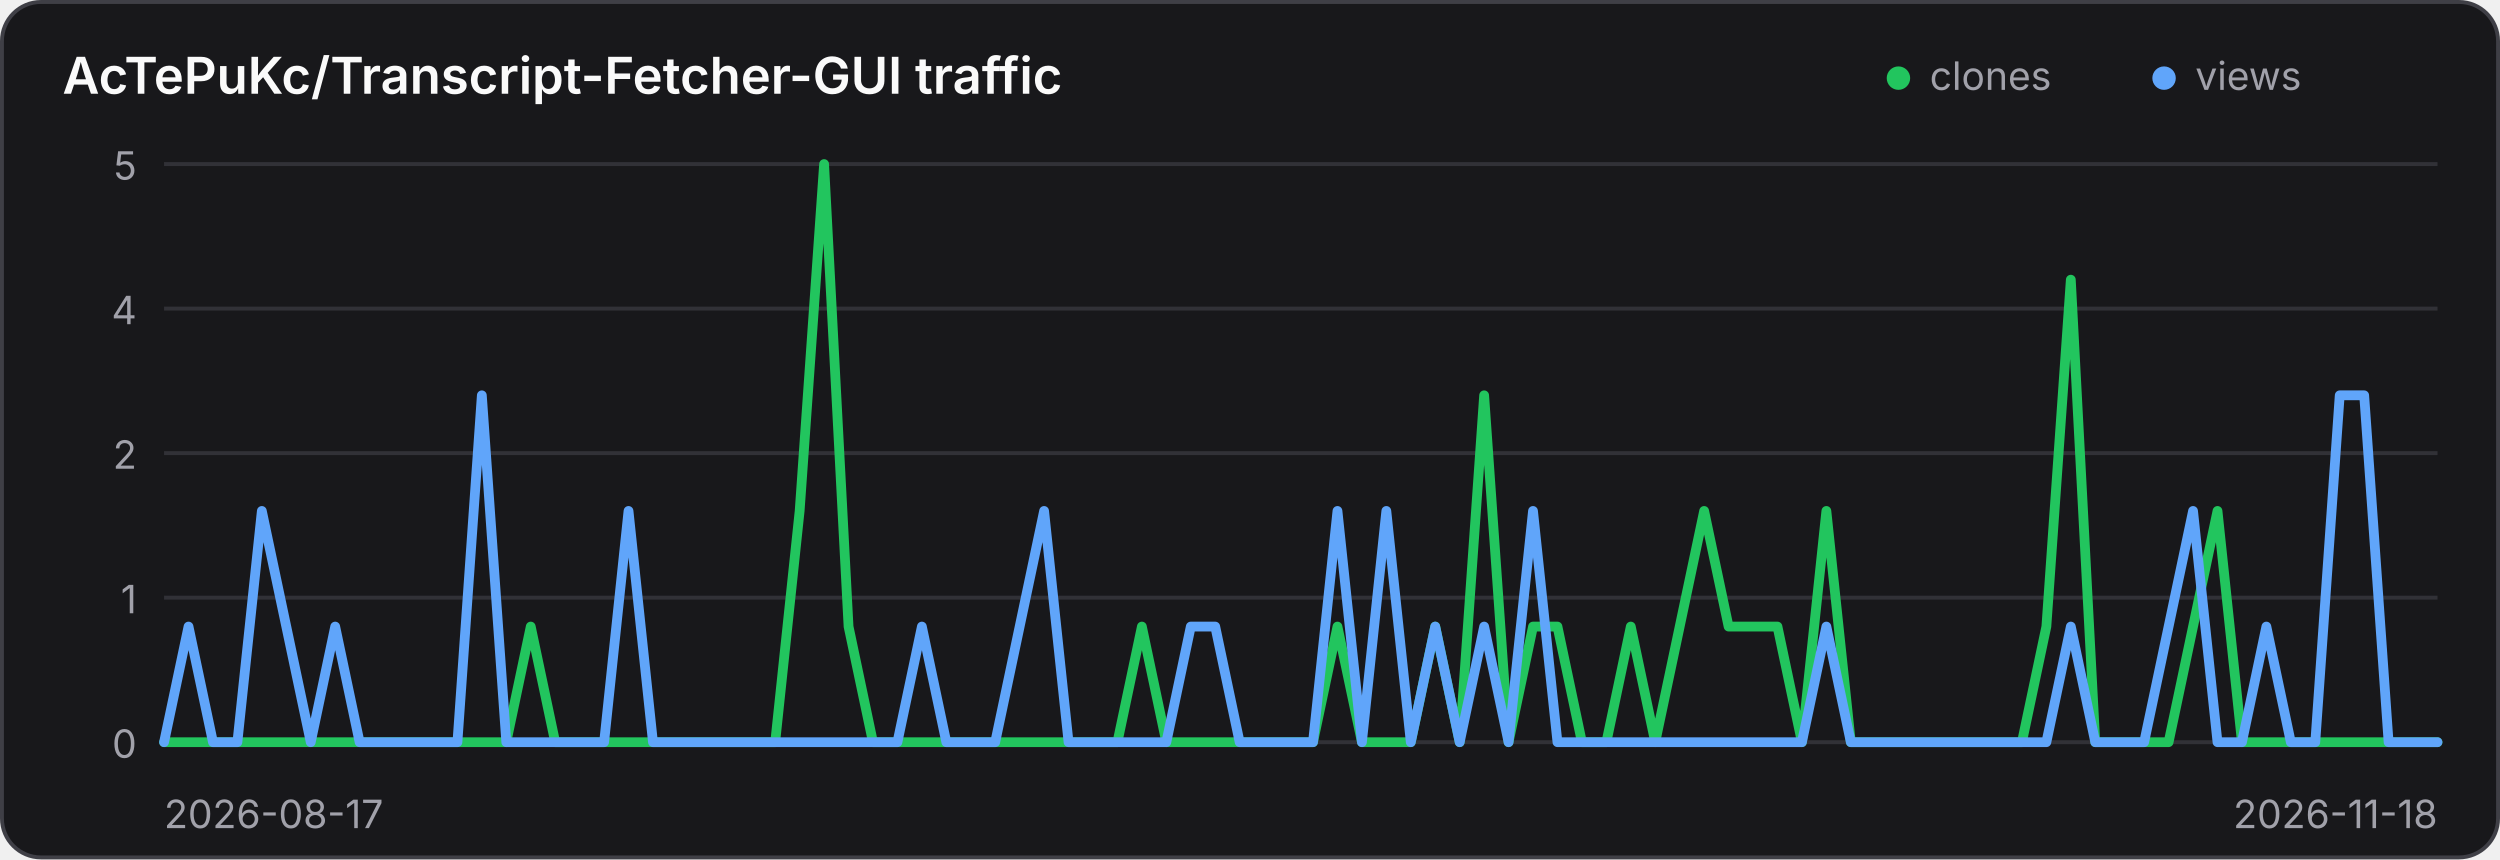
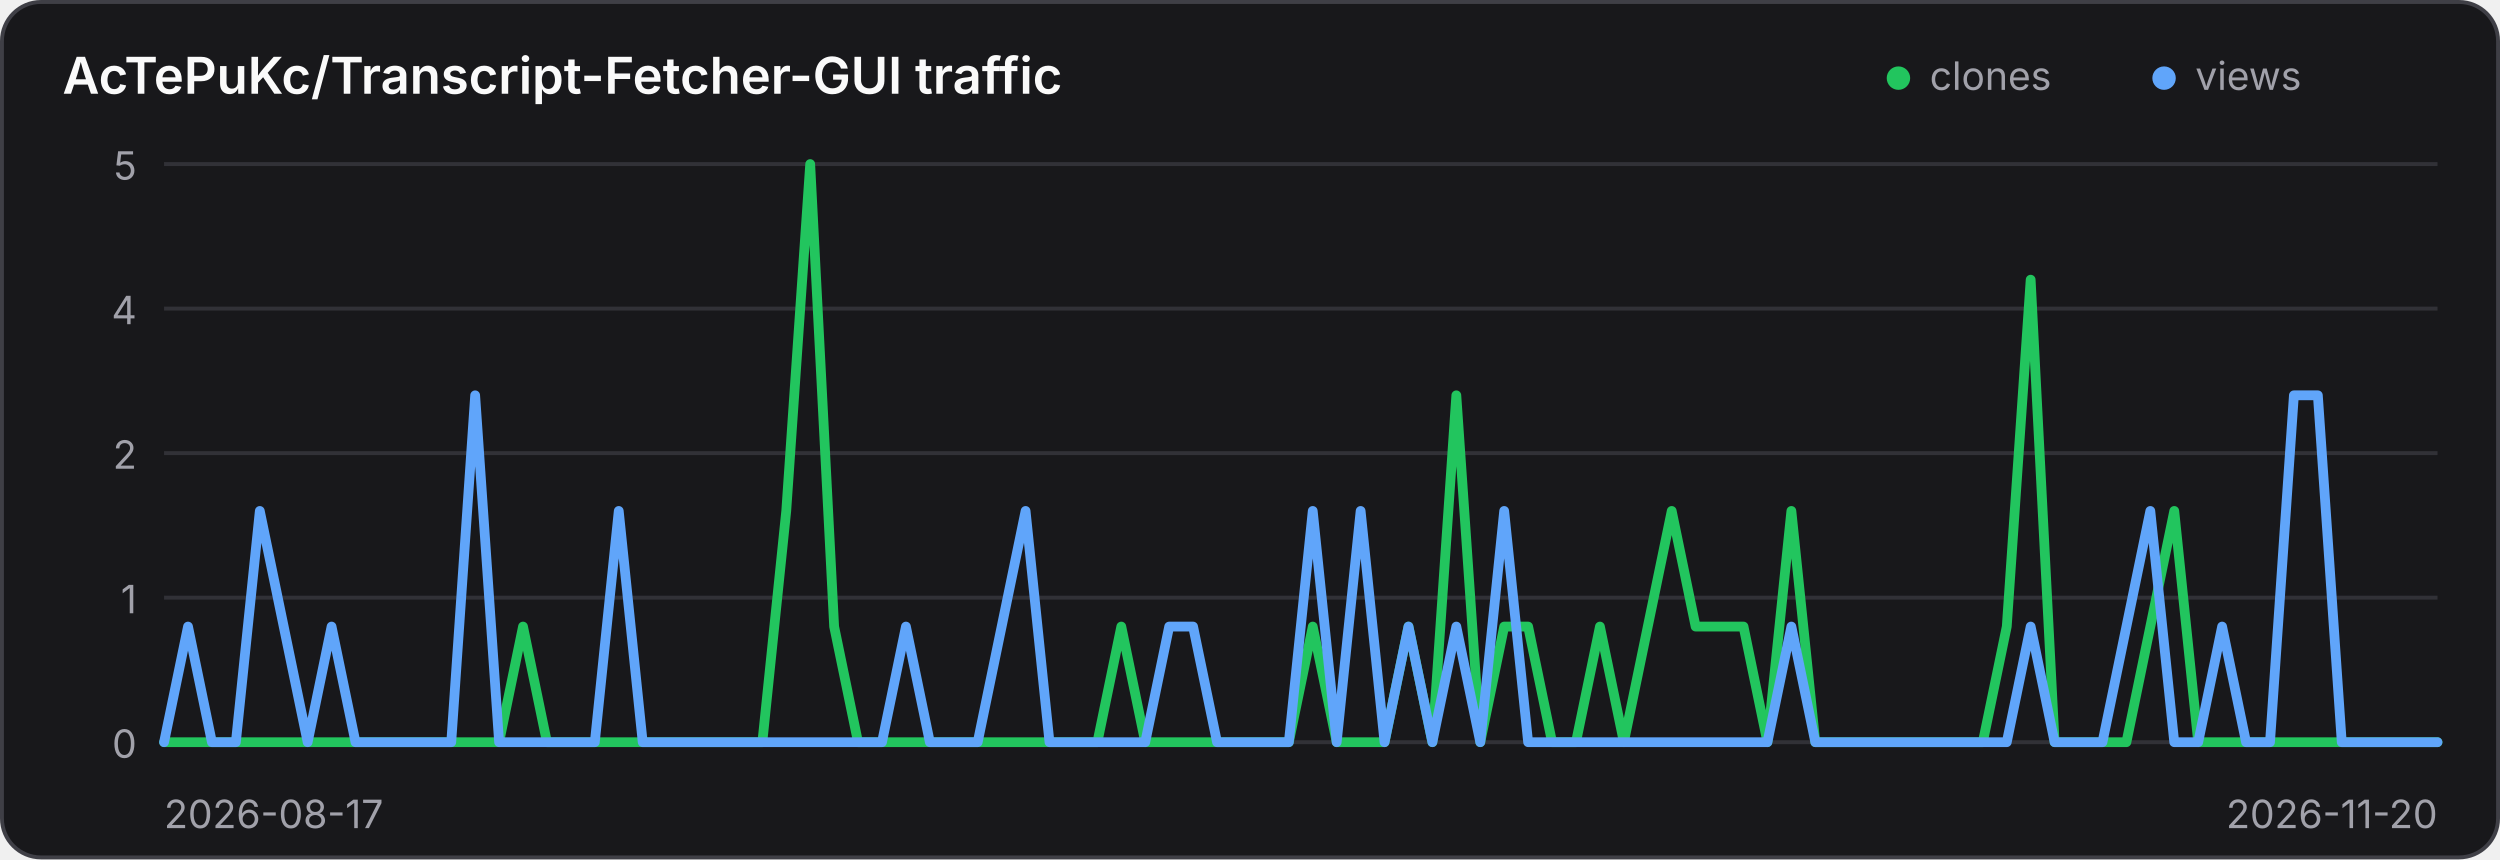
<svg xmlns="http://www.w3.org/2000/svg" width="640" height="220" viewBox="0 0 640 220" role="img" aria-label="Traffic history for AcTePuKc/Transcript-Fetcher-GUI">
  <style>
    .panel { fill: #18181b; stroke: #3f3f46; }
    .title { fill: #fafafa; }
    .axis { fill: #a1a1aa; font: 10px Inter,ui-sans-serif,system-ui,sans-serif; }
    .grid { stroke: #3f3f46; stroke-width: 1; opacity: .65; }
    @media (prefers-color-scheme: light) {
      .panel { fill: #ffffff; stroke: #d4d4d8; }
      .title { fill: #18181b; }
      .axis { fill: #71717a; }
      .grid { stroke: #d4d4d8; }
    }
  </style>
  <rect class="panel" x="0.5" y="0.5" width="639" height="219" rx="10" stroke-width="1" />
  <text class="title" x="16" y="24" font-family="Inter,ui-sans-serif,system-ui,sans-serif" font-size="13" font-weight="600">AcTePuKc/Transcript-Fetcher-GUI traffic</text>
  <circle cx="486" cy="20" r="3" fill="#22c55e" />
  <text class="axis" x="494" y="23">clones</text>
  <circle cx="554" cy="20" r="3" fill="#60a5fa" />
  <text class="axis" x="562" y="23">views</text>
  <line class="grid" x1="42" y1="42.00" x2="624" y2="42.00" />
  <text class="axis" x="35" y="46.00" text-anchor="end">5</text>
  <line class="grid" x1="42" y1="79.00" x2="624" y2="79.00" />
  <text class="axis" x="35" y="83.00" text-anchor="end">4</text>
  <line class="grid" x1="42" y1="116.00" x2="624" y2="116.00" />
  <text class="axis" x="35" y="120.00" text-anchor="end">2</text>
  <line class="grid" x1="42" y1="153.00" x2="624" y2="153.00" />
  <text class="axis" x="35" y="157.00" text-anchor="end">1</text>
  <line class="grid" x1="42" y1="190.00" x2="624" y2="190.00" />
  <text class="axis" x="35" y="194.00" text-anchor="end">0</text>
-   <polyline points="42.00,190.00 48.26,190.00 54.52,190.00 60.77,190.00 67.03,190.00 73.29,190.00 79.55,190.00 85.81,190.00 92.06,190.00 98.32,190.00 104.58,190.00 110.84,190.00 117.10,190.00 123.35,190.00 129.61,190.00 135.87,160.40 142.13,190.00 148.39,190.00 154.65,190.00 160.90,190.00 167.16,190.00 173.42,190.00 179.68,190.00 185.94,190.00 192.19,190.00 198.45,190.00 204.71,130.80 210.97,42.00 217.23,160.40 223.48,190.00 229.74,190.00 236.00,190.00 242.26,190.00 248.52,190.00 254.77,190.00 261.03,190.00 267.29,190.00 273.55,190.00 279.81,190.00 286.06,190.00 292.32,160.40 298.58,190.00 304.84,190.00 311.10,190.00 317.35,190.00 323.61,190.00 329.87,190.00 336.13,190.00 342.39,160.40 348.65,190.00 354.90,190.00 361.16,190.00 367.42,160.40 373.68,190.00 379.94,101.20 386.19,190.00 392.45,160.40 398.71,160.40 404.97,190.00 411.23,190.00 417.48,160.40 423.74,190.00 430.00,160.40 436.26,130.80 442.52,160.40 448.77,160.40 455.03,160.40 461.29,190.00 467.55,130.80 473.81,190.00 480.06,190.00 486.32,190.00 492.58,190.00 498.84,190.00 505.10,190.00 511.35,190.00 517.61,190.00 523.87,160.40 530.13,71.60 536.39,190.00 542.65,190.00 548.90,190.00 555.16,190.00 561.42,160.40 567.68,130.80 573.94,190.00 580.19,190.00 586.45,190.00 592.71,190.00 598.97,190.00 605.23,190.00 611.48,190.00 617.74,190.00 624.00,190.00" fill="none" stroke="#22c55e" stroke-width="2.5" stroke-linecap="round" stroke-linejoin="round" />
-   <polyline points="42.00,190.00 48.26,160.40 54.52,190.00 60.77,190.00 67.03,130.80 73.29,160.40 79.55,190.00 85.81,160.40 92.06,190.00 98.32,190.00 104.58,190.00 110.84,190.00 117.10,190.00 123.35,101.20 129.61,190.00 135.87,190.00 142.13,190.00 148.39,190.00 154.65,190.00 160.90,130.80 167.16,190.00 173.42,190.00 179.68,190.00 185.94,190.00 192.19,190.00 198.45,190.00 204.71,190.00 210.97,190.00 217.23,190.00 223.48,190.00 229.74,190.00 236.00,160.40 242.26,190.00 248.52,190.00 254.77,190.00 261.03,160.40 267.29,130.80 273.55,190.00 279.81,190.00 286.06,190.00 292.32,190.00 298.58,190.00 304.84,160.40 311.10,160.40 317.35,190.00 323.61,190.00 329.87,190.00 336.13,190.00 342.39,130.80 348.65,190.00 354.90,130.80 361.16,190.00 367.42,160.40 373.68,190.00 379.94,160.40 386.19,190.00 392.45,130.80 398.71,190.00 404.97,190.00 411.23,190.00 417.48,190.00 423.74,190.00 430.00,190.00 436.26,190.00 442.52,190.00 448.77,190.00 455.03,190.00 461.29,190.00 467.55,160.40 473.81,190.00 480.06,190.00 486.32,190.00 492.58,190.00 498.84,190.00 505.10,190.00 511.35,190.00 517.61,190.00 523.87,190.00 530.13,160.40 536.39,190.00 542.65,190.00 548.90,190.00 555.16,160.40 561.42,130.80 567.68,190.00 573.94,190.00 580.19,160.40 586.45,190.00 592.71,190.00 598.97,101.20 605.23,101.20 611.48,190.00 617.74,190.00 624.00,190.00" fill="none" stroke="#60a5fa" stroke-width="2.5" stroke-linecap="round" stroke-linejoin="round" />
+   <polyline points="42.00,190.00 48.13,190.00 54.25,190.00 60.38,190.00 66.51,190.00 72.63,190.00 78.76,190.00 84.88,190.00 91.01,190.00 97.14,190.00 103.26,190.00 109.39,190.00 115.52,190.00 121.64,190.00 127.77,190.00 133.89,160.40 140.02,190.00 146.15,190.00 152.27,190.00 158.40,190.00 164.53,190.00 170.65,190.00 176.78,190.00 182.91,190.00 189.03,190.00 195.16,190.00 201.28,130.80 207.41,42.00 213.54,160.40 219.66,190.00 225.79,190.00 231.92,190.00 238.04,190.00 244.17,190.00 250.29,190.00 256.42,190.00 262.55,190.00 268.67,190.00 274.80,190.00 280.93,190.00 287.05,160.40 293.18,190.00 299.31,190.00 305.43,190.00 311.56,190.00 317.68,190.00 323.81,190.00 329.94,190.00 336.06,160.40 342.19,190.00 348.32,190.00 354.44,190.00 360.57,160.40 366.69,190.00 372.82,101.20 378.95,190.00 385.07,160.40 391.20,160.40 397.33,190.00 403.45,190.00 409.58,160.40 415.71,190.00 421.83,160.40 427.96,130.80 434.08,160.40 440.21,160.40 446.34,160.40 452.46,190.00 458.59,130.80 464.72,190.00 470.84,190.00 476.97,190.00 483.09,190.00 489.22,190.00 495.35,190.00 501.47,190.00 507.60,190.00 513.73,160.40 519.85,71.60 525.98,190.00 532.11,190.00 538.23,190.00 544.36,190.00 550.48,160.40 556.61,130.80 562.74,190.00 568.86,190.00 574.99,190.00 581.12,190.00 587.24,190.00 593.37,190.00 599.49,190.00 605.62,190.00 611.75,190.00 617.87,190.00 624.00,190.00" fill="none" stroke="#22c55e" stroke-width="2.5" stroke-linecap="round" stroke-linejoin="round" />
+   <polyline points="42.00,190.00 48.13,160.40 54.25,190.00 60.38,190.00 66.51,130.80 72.63,160.40 78.76,190.00 84.88,160.40 91.01,190.00 97.14,190.00 103.26,190.00 109.39,190.00 115.52,190.00 121.64,101.20 127.77,190.00 133.89,190.00 140.02,190.00 146.15,190.00 152.27,190.00 158.40,130.80 164.53,190.00 170.65,190.00 176.78,190.00 182.91,190.00 189.03,190.00 195.16,190.00 201.28,190.00 207.41,190.00 213.54,190.00 219.66,190.00 225.79,190.00 231.92,160.40 238.04,190.00 244.17,190.00 250.29,190.00 256.42,160.40 262.55,130.80 268.67,190.00 274.80,190.00 280.93,190.00 287.05,190.00 293.18,190.00 299.31,160.40 305.43,160.40 311.56,190.00 317.68,190.00 323.81,190.00 329.94,190.00 336.06,130.80 342.19,190.00 348.32,130.80 354.44,190.00 360.57,160.40 366.69,190.00 372.82,160.40 378.95,190.00 385.07,130.80 391.20,190.00 397.33,190.00 403.45,190.00 409.58,190.00 415.71,190.00 421.83,190.00 427.96,190.00 434.08,190.00 440.21,190.00 446.34,190.00 452.46,190.00 458.59,160.40 464.72,190.00 470.84,190.00 476.97,190.00 483.09,190.00 489.22,190.00 495.35,190.00 501.47,190.00 507.60,190.00 513.73,190.00 519.85,160.40 525.98,190.00 532.11,190.00 538.23,190.00 544.36,160.40 550.48,130.80 556.61,190.00 562.74,190.00 568.86,160.40 574.99,190.00 581.12,190.00 587.24,101.20 593.37,101.20 599.49,190.00 605.62,190.00 611.75,190.00 617.87,190.00 624.00,190.00" fill="none" stroke="#60a5fa" stroke-width="2.5" stroke-linecap="round" stroke-linejoin="round" />
  <text class="axis" x="42" y="212">2026-08-17</text>
-   <text class="axis" x="624" y="212" text-anchor="end">2026-11-18</text>
+   <text class="axis" x="624" y="212" text-anchor="end">2026-11-20</text>
</svg>
